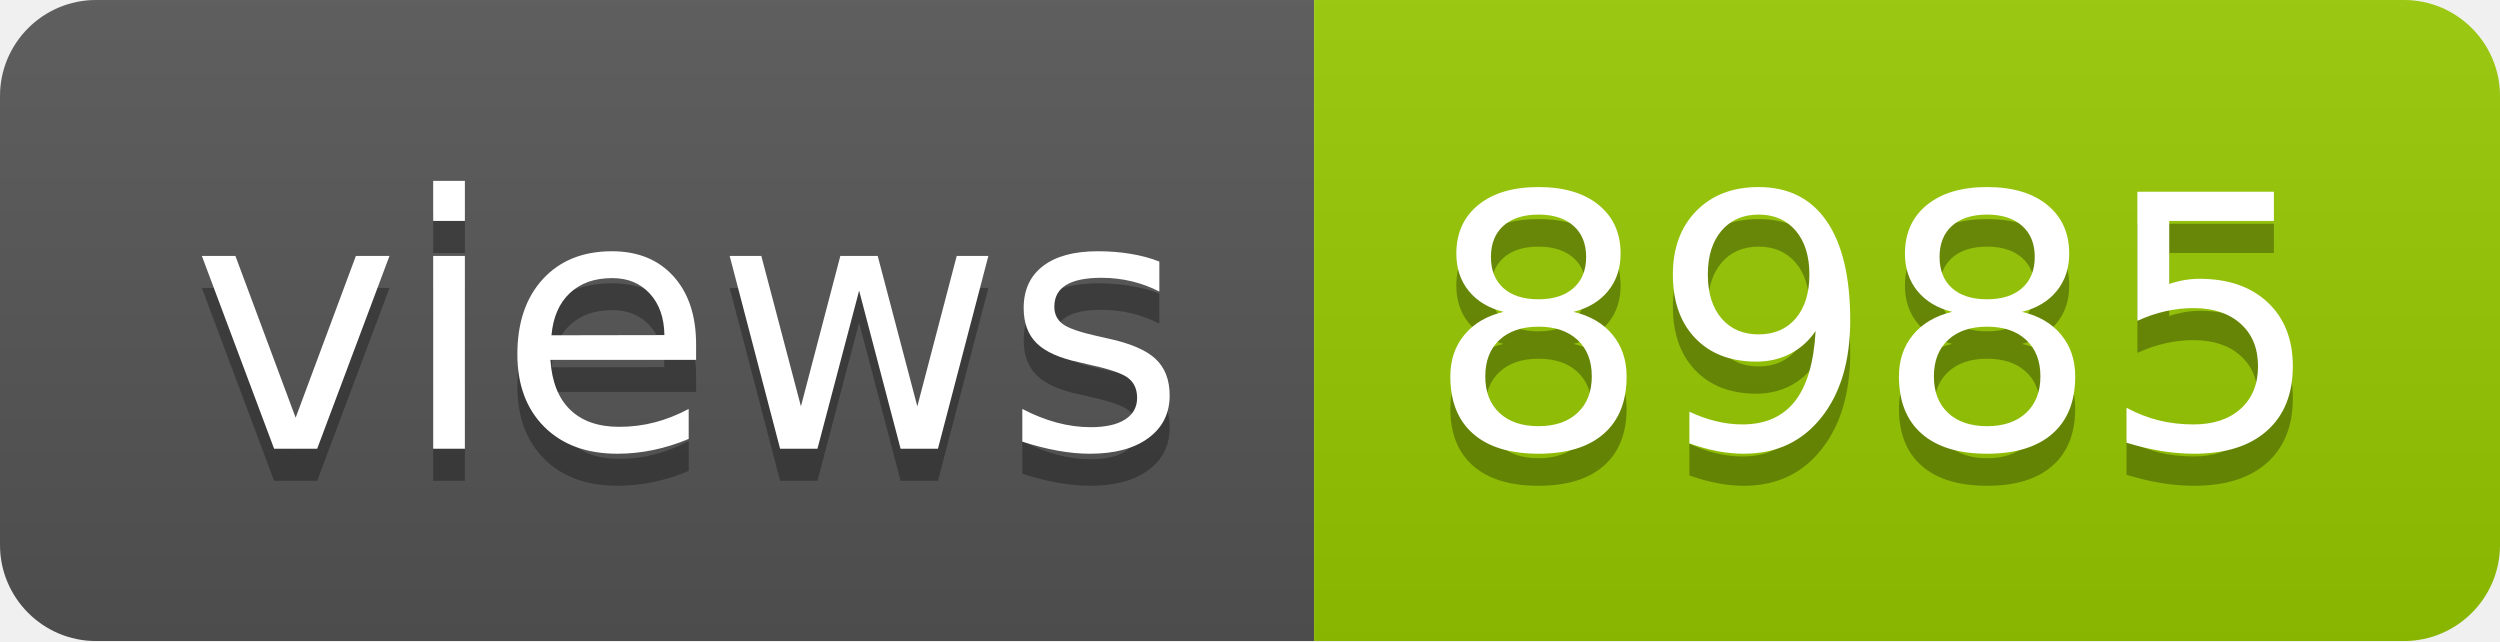
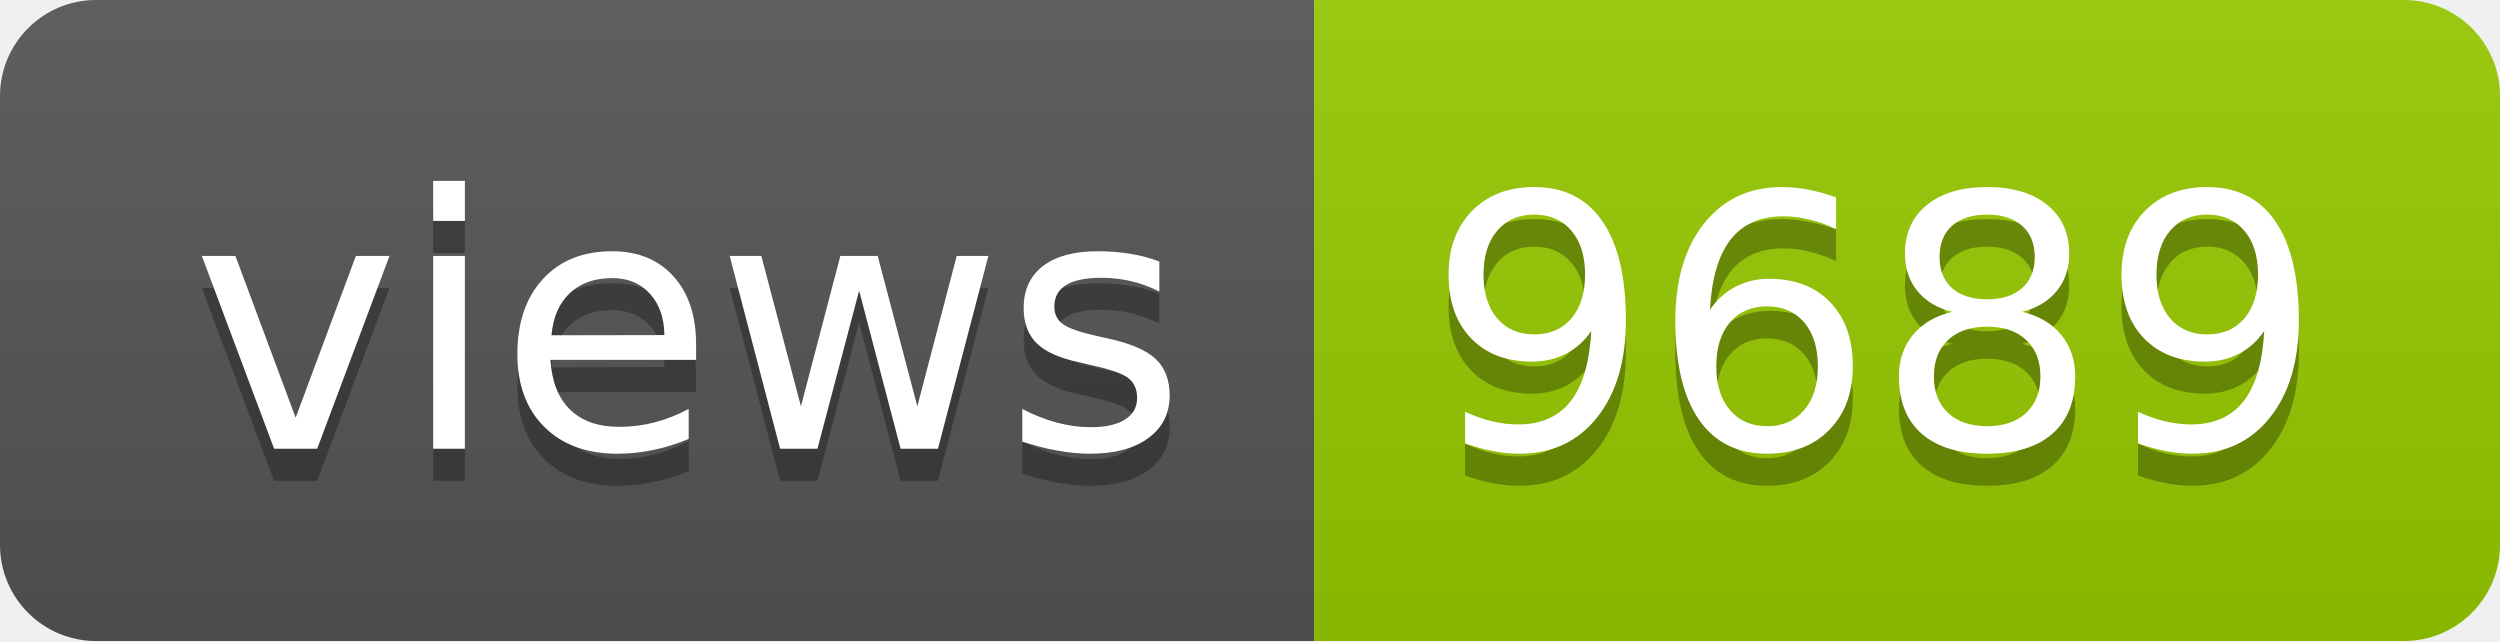
- <svg xmlns="http://www.w3.org/2000/svg" width="78" height="20" role="img" aria-label="views: 8985">
+ <svg xmlns="http://www.w3.org/2000/svg" width="78" height="20" role="img" aria-label="views: 9689">
  <linearGradient id="s" x2="0" y2="100%">
    <stop offset="0" stop-color="#bbb" stop-opacity=".1" />
    <stop offset="1" stop-opacity=".1" />
  </linearGradient>
  <clipPath id="r">
    <rect width="78" height="20" rx="3" fill="#fff" />
  </clipPath>
  <g clip-path="url(#r)">
    <rect width="41" height="20" fill="#555" />
    <rect x="41" width="37" height="20" fill="#97ca00" />
    <rect width="78" height="20" fill="url(#s)" />
  </g>
  <g fill="#fff" text-anchor="middle" font-family="Verdana,Geneva,DejaVu Sans,sans-serif" text-rendering="geometricPrecision" font-size="110">
    <text aria-hidden="true" x="215" y="150" fill="#010101" fill-opacity=".3" transform="scale(.1)" textLength="310">views</text>
    <text x="215" y="140" transform="scale(.1)" fill="#fff" textLength="310">views</text>
-     <text aria-hidden="true" x="585" y="150" fill="#010101" fill-opacity=".3" transform="scale(.1)" textLength="270">8985</text>
-     <text x="585" y="140" transform="scale(.1)" fill="#fff" textLength="270">8985</text>
+     <text aria-hidden="true" x="585" y="150" fill="#010101" fill-opacity=".3" transform="scale(.1)" textLength="270">9689</text>
+     <text x="585" y="140" transform="scale(.1)" fill="#fff" textLength="270">9689</text>
  </g>
</svg>
